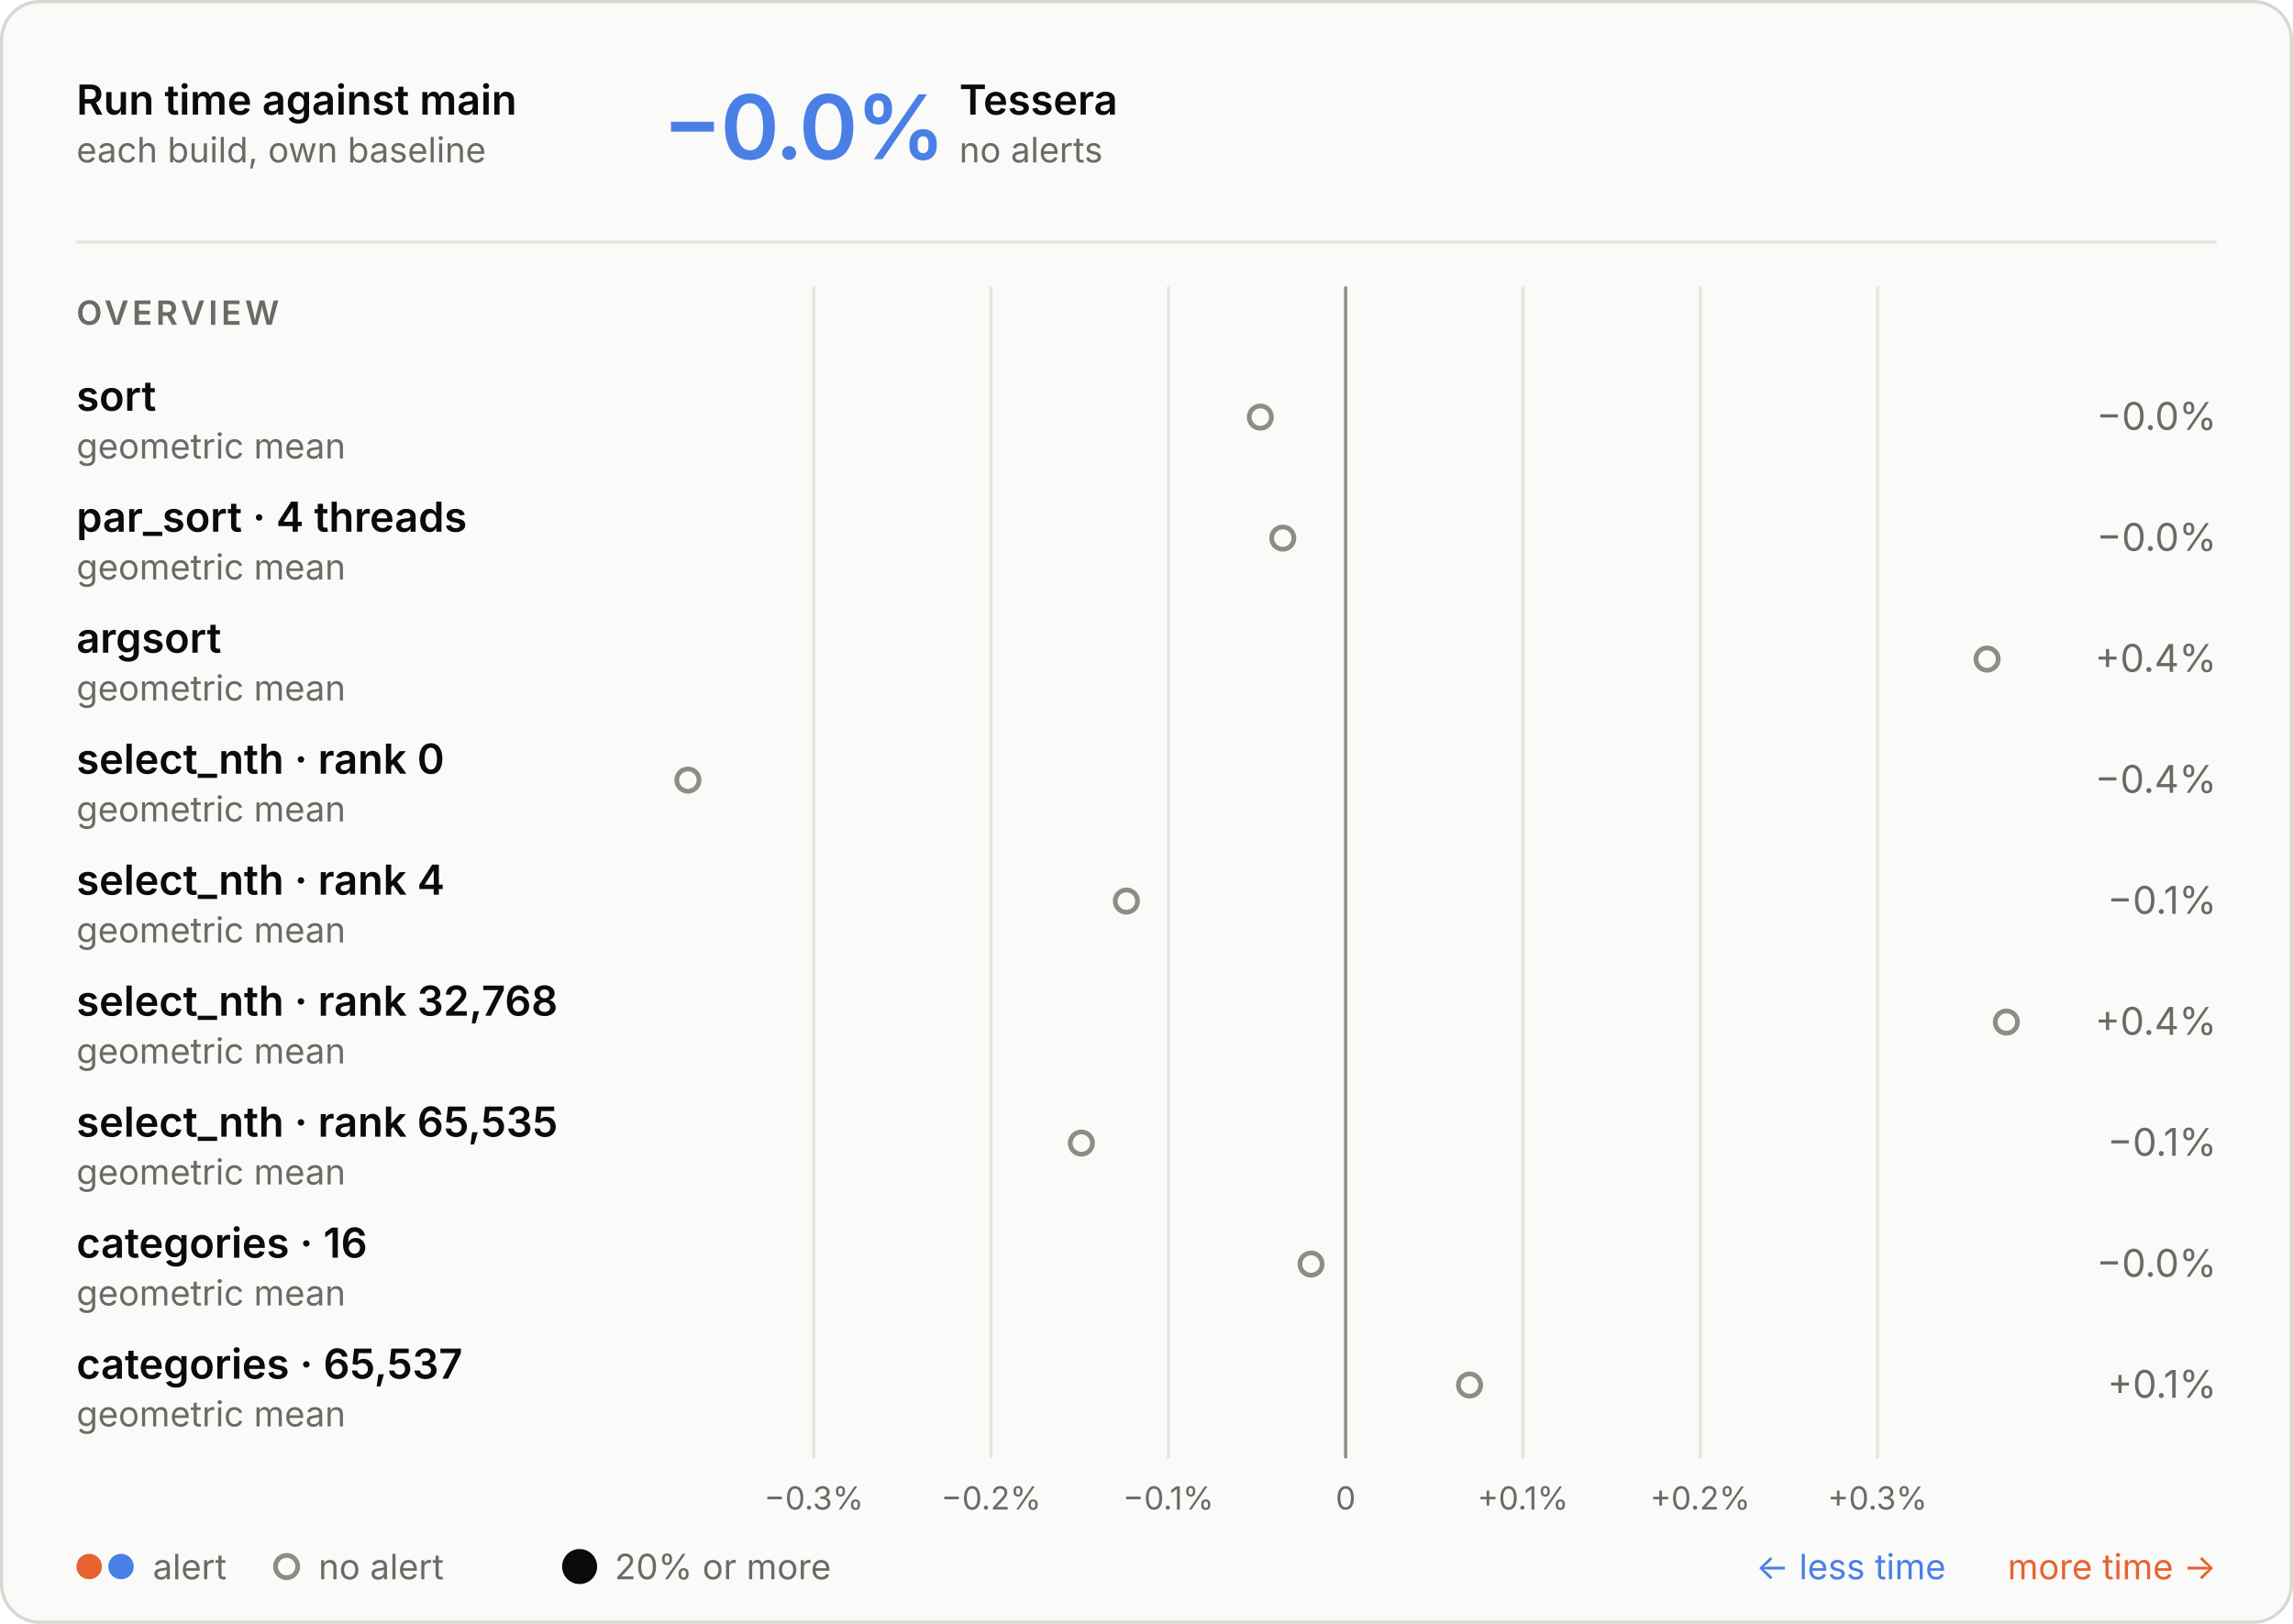
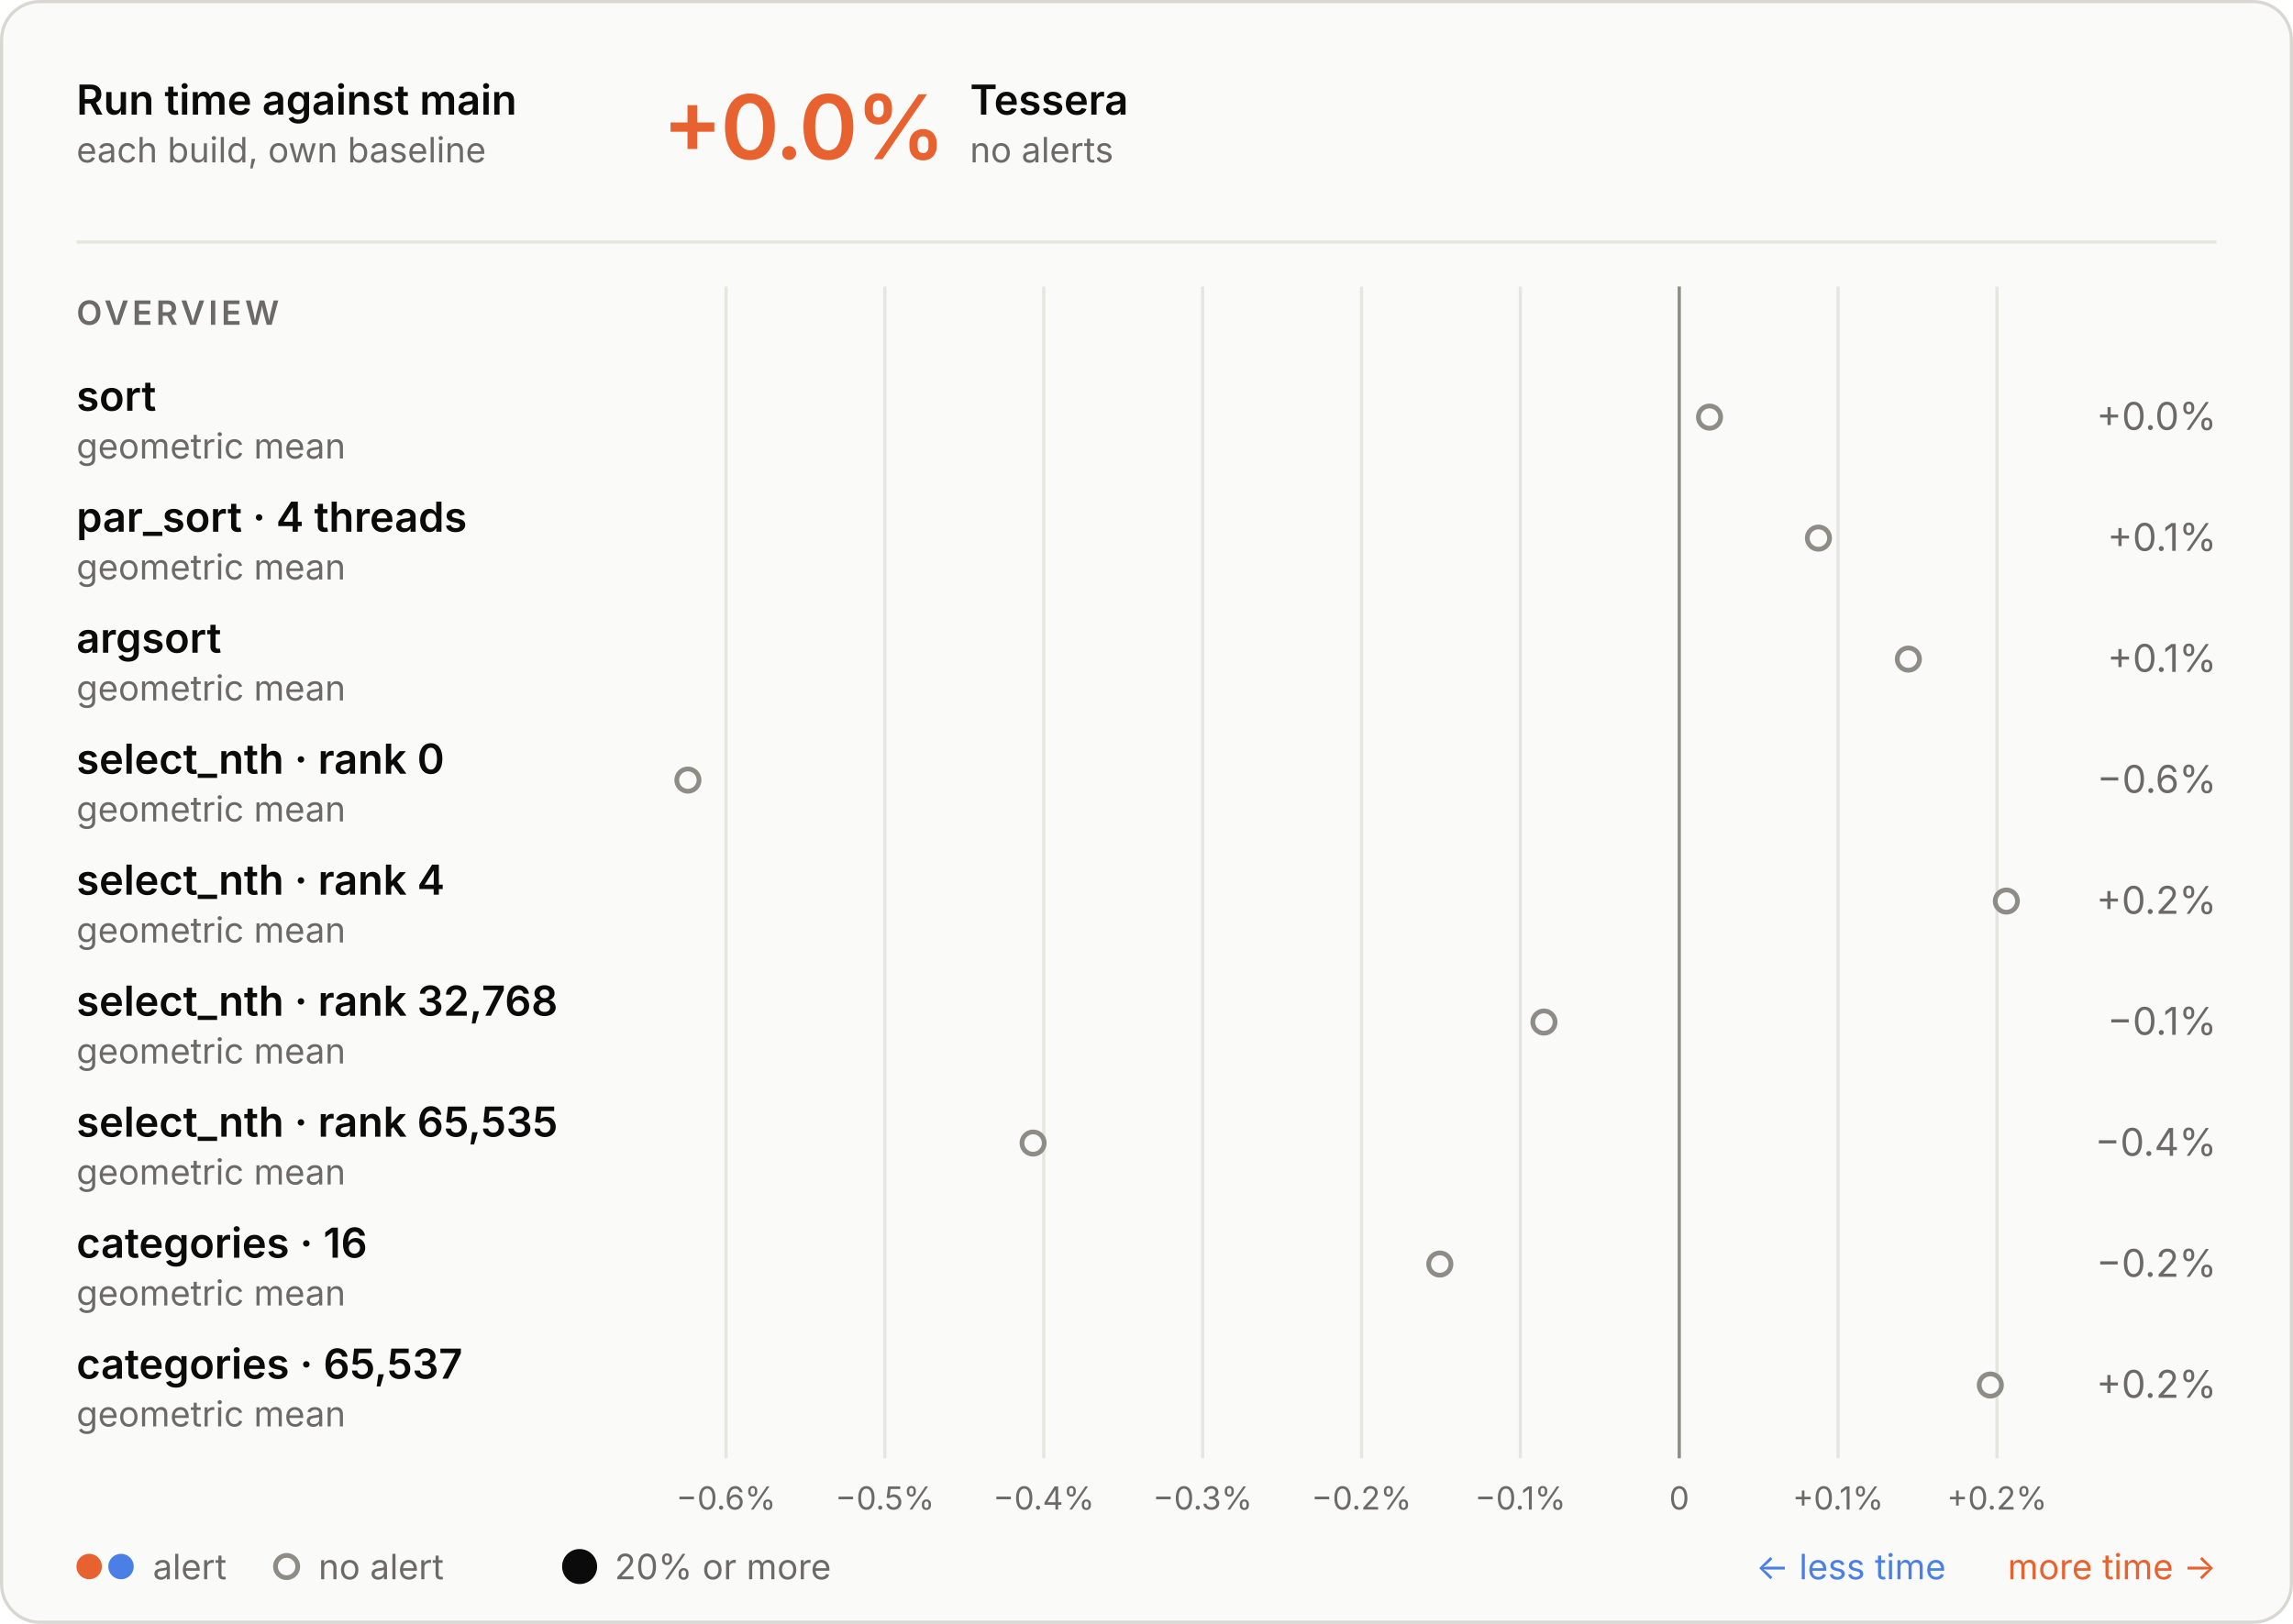
<svg xmlns="http://www.w3.org/2000/svg" aria-describedby="d" aria-labelledby="t" role="img" style="font-family:Inter, -apple-system, BlinkMacSystemFont, &quot;Segoe UI&quot;, Helvetica, Arial, sans-serif;font-size:13px;background:none" viewBox="0 0 720 510" height="510" width="720" text-anchor="middle" font-size="10" font-family="system-ui, sans-serif" fill="currentColor" class="benchmark-figure">
  <style>:where(.benchmark-figure) {
  --plot-background: white;
  display: block;
  height: auto;
  height: intrinsic;
  max-width: 100%;
}
:where(.benchmark-figure text),
:where(.benchmark-figure tspan) {
  white-space: pre;
}</style>
  <g class="figure-fill-panel figure-stroke-border" stroke="#d8d7d2" fill="#fafaf8" aria-label="rect">
    <rect rx="12" height="509" width="719" y="0.5" x="0.5" />
  </g>
  <style>
    .benchmark-figure { font-feature-settings: "tnum", "cv11"; }
    .benchmark-figure [font-size="10.5"] { letter-spacing: 1.1px; }
    .benchmark-figure [font-size="28"] { font-feature-settings: "pnum"; letter-spacing: -.6px; }
    @media (prefers-color-scheme: dark) { .benchmark-figure .figure-fill-panel { fill: #1e1e1d; }
.benchmark-figure .figure-fill-muted { fill: #a3a29b; }
.benchmark-figure .figure-fill-ink { fill: #e8e7e3; }
.benchmark-figure .figure-stroke-border { stroke: #3a3a37; }
.benchmark-figure .figure-stroke-rule { stroke: #30302e; }
.benchmark-figure .figure-stroke-axis { stroke: #6f6e69; } }
    html:not(.dark) .benchmark-figure .figure-fill-panel { fill: #fafaf8; }
html.dark .benchmark-figure .figure-fill-panel { fill: #1e1e1d; }
html:not(.dark) .benchmark-figure .figure-fill-muted { fill: #6b6a66; }
html.dark .benchmark-figure .figure-fill-muted { fill: #a3a29b; }
html:not(.dark) .benchmark-figure .figure-fill-ink { fill: #0b0b0b; }
html.dark .benchmark-figure .figure-fill-ink { fill: #e8e7e3; }
html:not(.dark) .benchmark-figure .figure-stroke-border { stroke: #d8d7d2; }
html.dark .benchmark-figure .figure-stroke-border { stroke: #3a3a37; }
html:not(.dark) .benchmark-figure .figure-stroke-rule { stroke: #e6e5e0; }
html.dark .benchmark-figure .figure-stroke-rule { stroke: #30302e; }
html:not(.dark) .benchmark-figure .figure-stroke-axis { stroke: #8d8c86; }
html.dark .benchmark-figure .figure-stroke-axis { stroke: #6f6e69; }
  </style>
  <g class="figure-stroke-rule" stroke="#e6e5e0" aria-hidden="true" aria-label="x-grid">
-     <line y2="458" y1="90" x2="255.544" x1="255.544" />
-     <line y2="458" y1="90" x2="311.209" x1="311.209" />
-     <line y2="458" y1="90" x2="366.873" x1="366.873" />
-     <line y2="458" y1="90" x2="422.538" x1="422.538" />
-     <line y2="458" y1="90" x2="478.203" x1="478.203" />
-     <line y2="458" y1="90" x2="533.868" x1="533.868" />
-     <line y2="458" y1="90" x2="589.533" x1="589.533" />
+     <line y2="458" y1="90" x2="227.97" x1="227.97" />
+     <line y2="458" y1="90" x2="277.855" x1="277.855" />
+     <line y2="458" y1="90" x2="327.74" x1="327.74" />
+     <line y2="458" y1="90" x2="377.625" x1="377.625" />
+     <line y2="458" y1="90" x2="427.511" x1="427.511" />
+     <line y2="458" y1="90" x2="477.396" x1="477.396" />
+     <line y2="458" y1="90" x2="527.281" x1="527.281" />
+     <line y2="458" y1="90" x2="577.166" x1="577.166" />
+     <line y2="458" y1="90" x2="627.051" x1="627.051" />
  </g>
  <g class="figure-stroke-axis" stroke="#8d8c86" aria-label="rule">
-     <line y2="458" y1="90" x2="422.538" x1="422.538" />
+     <line y2="458" y1="90" x2="527.281" x1="527.281" />
  </g>
  <g class="figure-fill-muted" transform="translate(0,9)" font-variant="tabular-nums" font-size="10" fill="#6b6a66" aria-label="x-axis tick label">
-     <text transform="translate(255.5438,458)" y="0.71em">−0.3%</text>
-     <text transform="translate(311.2086,458)" y="0.71em">−0.2%</text>
-     <text transform="translate(366.8735,458)" y="0.71em">−0.1%</text>
-     <text transform="translate(422.5383,458)" y="0.71em">0</text>
-     <text transform="translate(478.2031,458)" y="0.71em">+0.1%</text>
-     <text transform="translate(533.8679,458)" y="0.71em">+0.2%</text>
-     <text transform="translate(589.5327,458)" y="0.71em">+0.3%</text>
+     <text transform="translate(227.97,458)" y="0.71em">−0.6%</text>
+     <text transform="translate(277.8552,458)" y="0.71em">−0.5%</text>
+     <text transform="translate(327.7403,458)" y="0.71em">−0.4%</text>
+     <text transform="translate(377.6255,458)" y="0.71em">−0.3%</text>
+     <text transform="translate(427.5106,458)" y="0.71em">−0.2%</text>
+     <text transform="translate(477.3958,458)" y="0.71em">−0.1%</text>
+     <text transform="translate(527.2809,458)" y="0.71em">0</text>
+     <text transform="translate(577.1661,458)" y="0.71em">+0.1%</text>
+     <text transform="translate(627.0512,458)" y="0.71em">+0.2%</text>
  </g>
  <g class="figure-fill-panel figure-stroke-axis" stroke-width="1.5" stroke="#8d8c86" fill="#fafaf8" aria-label="dot">
-     <circle r="3.5" cy="131" cx="395.741" />
-     <circle r="3.5" cy="169" cx="402.794" />
-     <circle r="3.5" cy="207" cx="623.945" />
+     <circle r="3.5" cy="131" cx="536.792" />
+     <circle r="3.5" cy="169" cx="570.987" />
+     <circle r="3.5" cy="207" cx="599.226" />
    <circle r="3.5" cy="245" cx="216" />
-     <circle r="3.5" cy="283" cx="353.683" />
-     <circle r="3.5" cy="321" cx="630" />
-     <circle r="3.5" cy="359" cx="339.549" />
-     <circle r="3.5" cy="397" cx="411.664" />
-     <circle r="3.5" cy="435" cx="461.44" />
+     <circle r="3.5" cy="283" cx="630" />
+     <circle r="3.5" cy="321" cx="484.793" />
+     <circle r="3.5" cy="359" cx="324.393" />
+     <circle r="3.5" cy="397" cx="452.101" />
+     <circle r="3.5" cy="435" cx="624.96" />
  </g>
  <g class="figure-fill-ink" font-weight="600" font-size="13" text-anchor="start" fill="#0b0b0b" aria-label="text">
    <text transform="translate(24,36)">Run time against main</text>
  </g>
  <g class="figure-fill-muted" font-weight="400" font-size="11" text-anchor="start" fill="#6b6a66" aria-label="text">
    <text transform="translate(24,51)">each build, own baseline</text>
  </g>
  <g class="figure-stroke-rule" stroke="#e6e5e0" aria-label="rule">
    <line y2="76" y1="76" x2="696" x1="24" />
  </g>
-   <g font-weight="600" font-size="28" text-anchor="start" fill="#4a80e6" aria-label="text">
-     <text transform="translate(208,50)">−0.0%</text>
-   </g>
-   <g class="figure-fill-ink" font-weight="600" font-size="13" text-anchor="start" fill="#0b0b0b" aria-label="text">
-     <text transform="translate(301.2,36)">Tessera</text>
-   </g>
-   <g class="figure-fill-muted" font-weight="400" font-size="11" text-anchor="start" fill="#6b6a66" aria-label="text">
-     <text transform="translate(301.2,51)">no alerts</text>
+   <g font-weight="600" font-size="28" text-anchor="start" fill="#e8622f" aria-label="text">
+     <text transform="translate(208,50)">+0.0%</text>
+   </g>
+   <g class="figure-fill-ink" font-weight="600" font-size="13" text-anchor="start" fill="#0b0b0b" aria-label="text">
+     <text transform="translate(304.56,36)">Tessera</text>
+   </g>
+   <g class="figure-fill-muted" font-weight="400" font-size="11" text-anchor="start" fill="#6b6a66" aria-label="text">
+     <text transform="translate(304.56,51)">no alerts</text>
  </g>
  <g class="figure-fill-muted" font-weight="600" font-size="10.5" text-anchor="start" fill="#6b6a66" aria-label="text">
    <text transform="translate(24,102)">OVERVIEW</text>
  </g>
  <g class="figure-fill-ink" font-weight="600" font-size="13" text-anchor="start" fill="#0b0b0b" aria-label="text">
    <text transform="translate(24,129)">sort</text>
  </g>
  <g class="figure-fill-muted" font-weight="400" font-size="11" text-anchor="start" fill="#6b6a66" aria-label="text">
    <text transform="translate(24,144)">geometric mean</text>
  </g>
  <g class="figure-fill-muted" font-weight="400" font-size="12" text-anchor="end" fill="#6b6a66" aria-label="text">
-     <text transform="translate(696,135)">−0.0%</text>
+     <text transform="translate(696,135)">+0.0%</text>
  </g>
  <g class="figure-fill-ink" font-weight="600" font-size="13" text-anchor="start" fill="#0b0b0b" aria-label="text">
    <text transform="translate(24,167)">par_sort · 4 threads</text>
  </g>
  <g class="figure-fill-muted" font-weight="400" font-size="11" text-anchor="start" fill="#6b6a66" aria-label="text">
    <text transform="translate(24,182)">geometric mean</text>
  </g>
  <g class="figure-fill-muted" font-weight="400" font-size="12" text-anchor="end" fill="#6b6a66" aria-label="text">
-     <text transform="translate(696,173)">−0.0%</text>
+     <text transform="translate(696,173)">+0.1%</text>
  </g>
  <g class="figure-fill-ink" font-weight="600" font-size="13" text-anchor="start" fill="#0b0b0b" aria-label="text">
    <text transform="translate(24,205)">argsort</text>
  </g>
  <g class="figure-fill-muted" font-weight="400" font-size="11" text-anchor="start" fill="#6b6a66" aria-label="text">
    <text transform="translate(24,220)">geometric mean</text>
  </g>
  <g class="figure-fill-muted" font-weight="400" font-size="12" text-anchor="end" fill="#6b6a66" aria-label="text">
-     <text transform="translate(696,211)">+0.4%</text>
+     <text transform="translate(696,211)">+0.1%</text>
  </g>
  <g class="figure-fill-ink" font-weight="600" font-size="13" text-anchor="start" fill="#0b0b0b" aria-label="text">
    <text transform="translate(24,243)">select_nth · rank 0</text>
  </g>
  <g class="figure-fill-muted" font-weight="400" font-size="11" text-anchor="start" fill="#6b6a66" aria-label="text">
    <text transform="translate(24,258)">geometric mean</text>
  </g>
  <g class="figure-fill-muted" font-weight="400" font-size="12" text-anchor="end" fill="#6b6a66" aria-label="text">
-     <text transform="translate(696,249)">−0.4%</text>
+     <text transform="translate(696,249)">−0.6%</text>
  </g>
  <g class="figure-fill-ink" font-weight="600" font-size="13" text-anchor="start" fill="#0b0b0b" aria-label="text">
    <text transform="translate(24,281)">select_nth · rank 4</text>
  </g>
  <g class="figure-fill-muted" font-weight="400" font-size="11" text-anchor="start" fill="#6b6a66" aria-label="text">
    <text transform="translate(24,296)">geometric mean</text>
  </g>
  <g class="figure-fill-muted" font-weight="400" font-size="12" text-anchor="end" fill="#6b6a66" aria-label="text">
-     <text transform="translate(696,287)">−0.1%</text>
+     <text transform="translate(696,287)">+0.2%</text>
  </g>
  <g class="figure-fill-ink" font-weight="600" font-size="13" text-anchor="start" fill="#0b0b0b" aria-label="text">
    <text transform="translate(24,319)">select_nth · rank 32,768</text>
  </g>
  <g class="figure-fill-muted" font-weight="400" font-size="11" text-anchor="start" fill="#6b6a66" aria-label="text">
    <text transform="translate(24,334)">geometric mean</text>
  </g>
  <g class="figure-fill-muted" font-weight="400" font-size="12" text-anchor="end" fill="#6b6a66" aria-label="text">
-     <text transform="translate(696,325)">+0.4%</text>
+     <text transform="translate(696,325)">−0.1%</text>
  </g>
  <g class="figure-fill-ink" font-weight="600" font-size="13" text-anchor="start" fill="#0b0b0b" aria-label="text">
    <text transform="translate(24,357)">select_nth · rank 65,535</text>
  </g>
  <g class="figure-fill-muted" font-weight="400" font-size="11" text-anchor="start" fill="#6b6a66" aria-label="text">
    <text transform="translate(24,372)">geometric mean</text>
  </g>
  <g class="figure-fill-muted" font-weight="400" font-size="12" text-anchor="end" fill="#6b6a66" aria-label="text">
-     <text transform="translate(696,363)">−0.1%</text>
+     <text transform="translate(696,363)">−0.4%</text>
  </g>
  <g class="figure-fill-ink" font-weight="600" font-size="13" text-anchor="start" fill="#0b0b0b" aria-label="text">
    <text transform="translate(24,395)">categories · 16</text>
  </g>
  <g class="figure-fill-muted" font-weight="400" font-size="11" text-anchor="start" fill="#6b6a66" aria-label="text">
    <text transform="translate(24,410)">geometric mean</text>
  </g>
  <g class="figure-fill-muted" font-weight="400" font-size="12" text-anchor="end" fill="#6b6a66" aria-label="text">
-     <text transform="translate(696,401)">−0.0%</text>
+     <text transform="translate(696,401)">−0.2%</text>
  </g>
  <g class="figure-fill-ink" font-weight="600" font-size="13" text-anchor="start" fill="#0b0b0b" aria-label="text">
    <text transform="translate(24,433)">categories · 65,537</text>
  </g>
  <g class="figure-fill-muted" font-weight="400" font-size="11" text-anchor="start" fill="#6b6a66" aria-label="text">
    <text transform="translate(24,448)">geometric mean</text>
  </g>
  <g class="figure-fill-muted" font-weight="400" font-size="12" text-anchor="end" fill="#6b6a66" aria-label="text">
-     <text transform="translate(696,439)">+0.1%</text>
+     <text transform="translate(696,439)">+0.2%</text>
  </g>
  <g fill="#e8622f" aria-label="dot">
    <circle r="4" cy="492" cx="28" />
  </g>
  <g fill="#4a80e6" aria-label="dot">
    <circle r="4" cy="492" cx="38" />
  </g>
  <g class="figure-fill-muted" font-weight="400" font-size="11" text-anchor="start" fill="#6b6a66" aria-label="text">
    <text transform="translate(48,496)">alert</text>
  </g>
  <g class="figure-fill-panel figure-stroke-axis" stroke-width="1.5" stroke="#8d8c86" fill="#fafaf8" aria-label="dot">
    <circle r="3.5" cy="492" cx="90" />
  </g>
  <g class="figure-fill-muted" font-weight="400" font-size="11" text-anchor="start" fill="#6b6a66" aria-label="text">
    <text transform="translate(100,496)">no alert</text>
  </g>
  <g class="figure-fill-ink" fill="#0b0b0b" aria-label="dot">
    <circle r="5.5" cy="492" cx="182" />
  </g>
  <g class="figure-fill-muted" font-weight="400" font-size="11" text-anchor="start" fill="#6b6a66" aria-label="text">
    <text transform="translate(193,496)">20% or more</text>
  </g>
  <g font-weight="400" font-size="11" text-anchor="end" fill="#e8622f" aria-label="text">
    <text transform="translate(696,496)">more time →</text>
  </g>
  <g font-weight="400" font-size="11" text-anchor="end" fill="#4a80e6" aria-label="text">
    <text transform="translate(611,496)">← less time</text>
  </g>
</svg>
